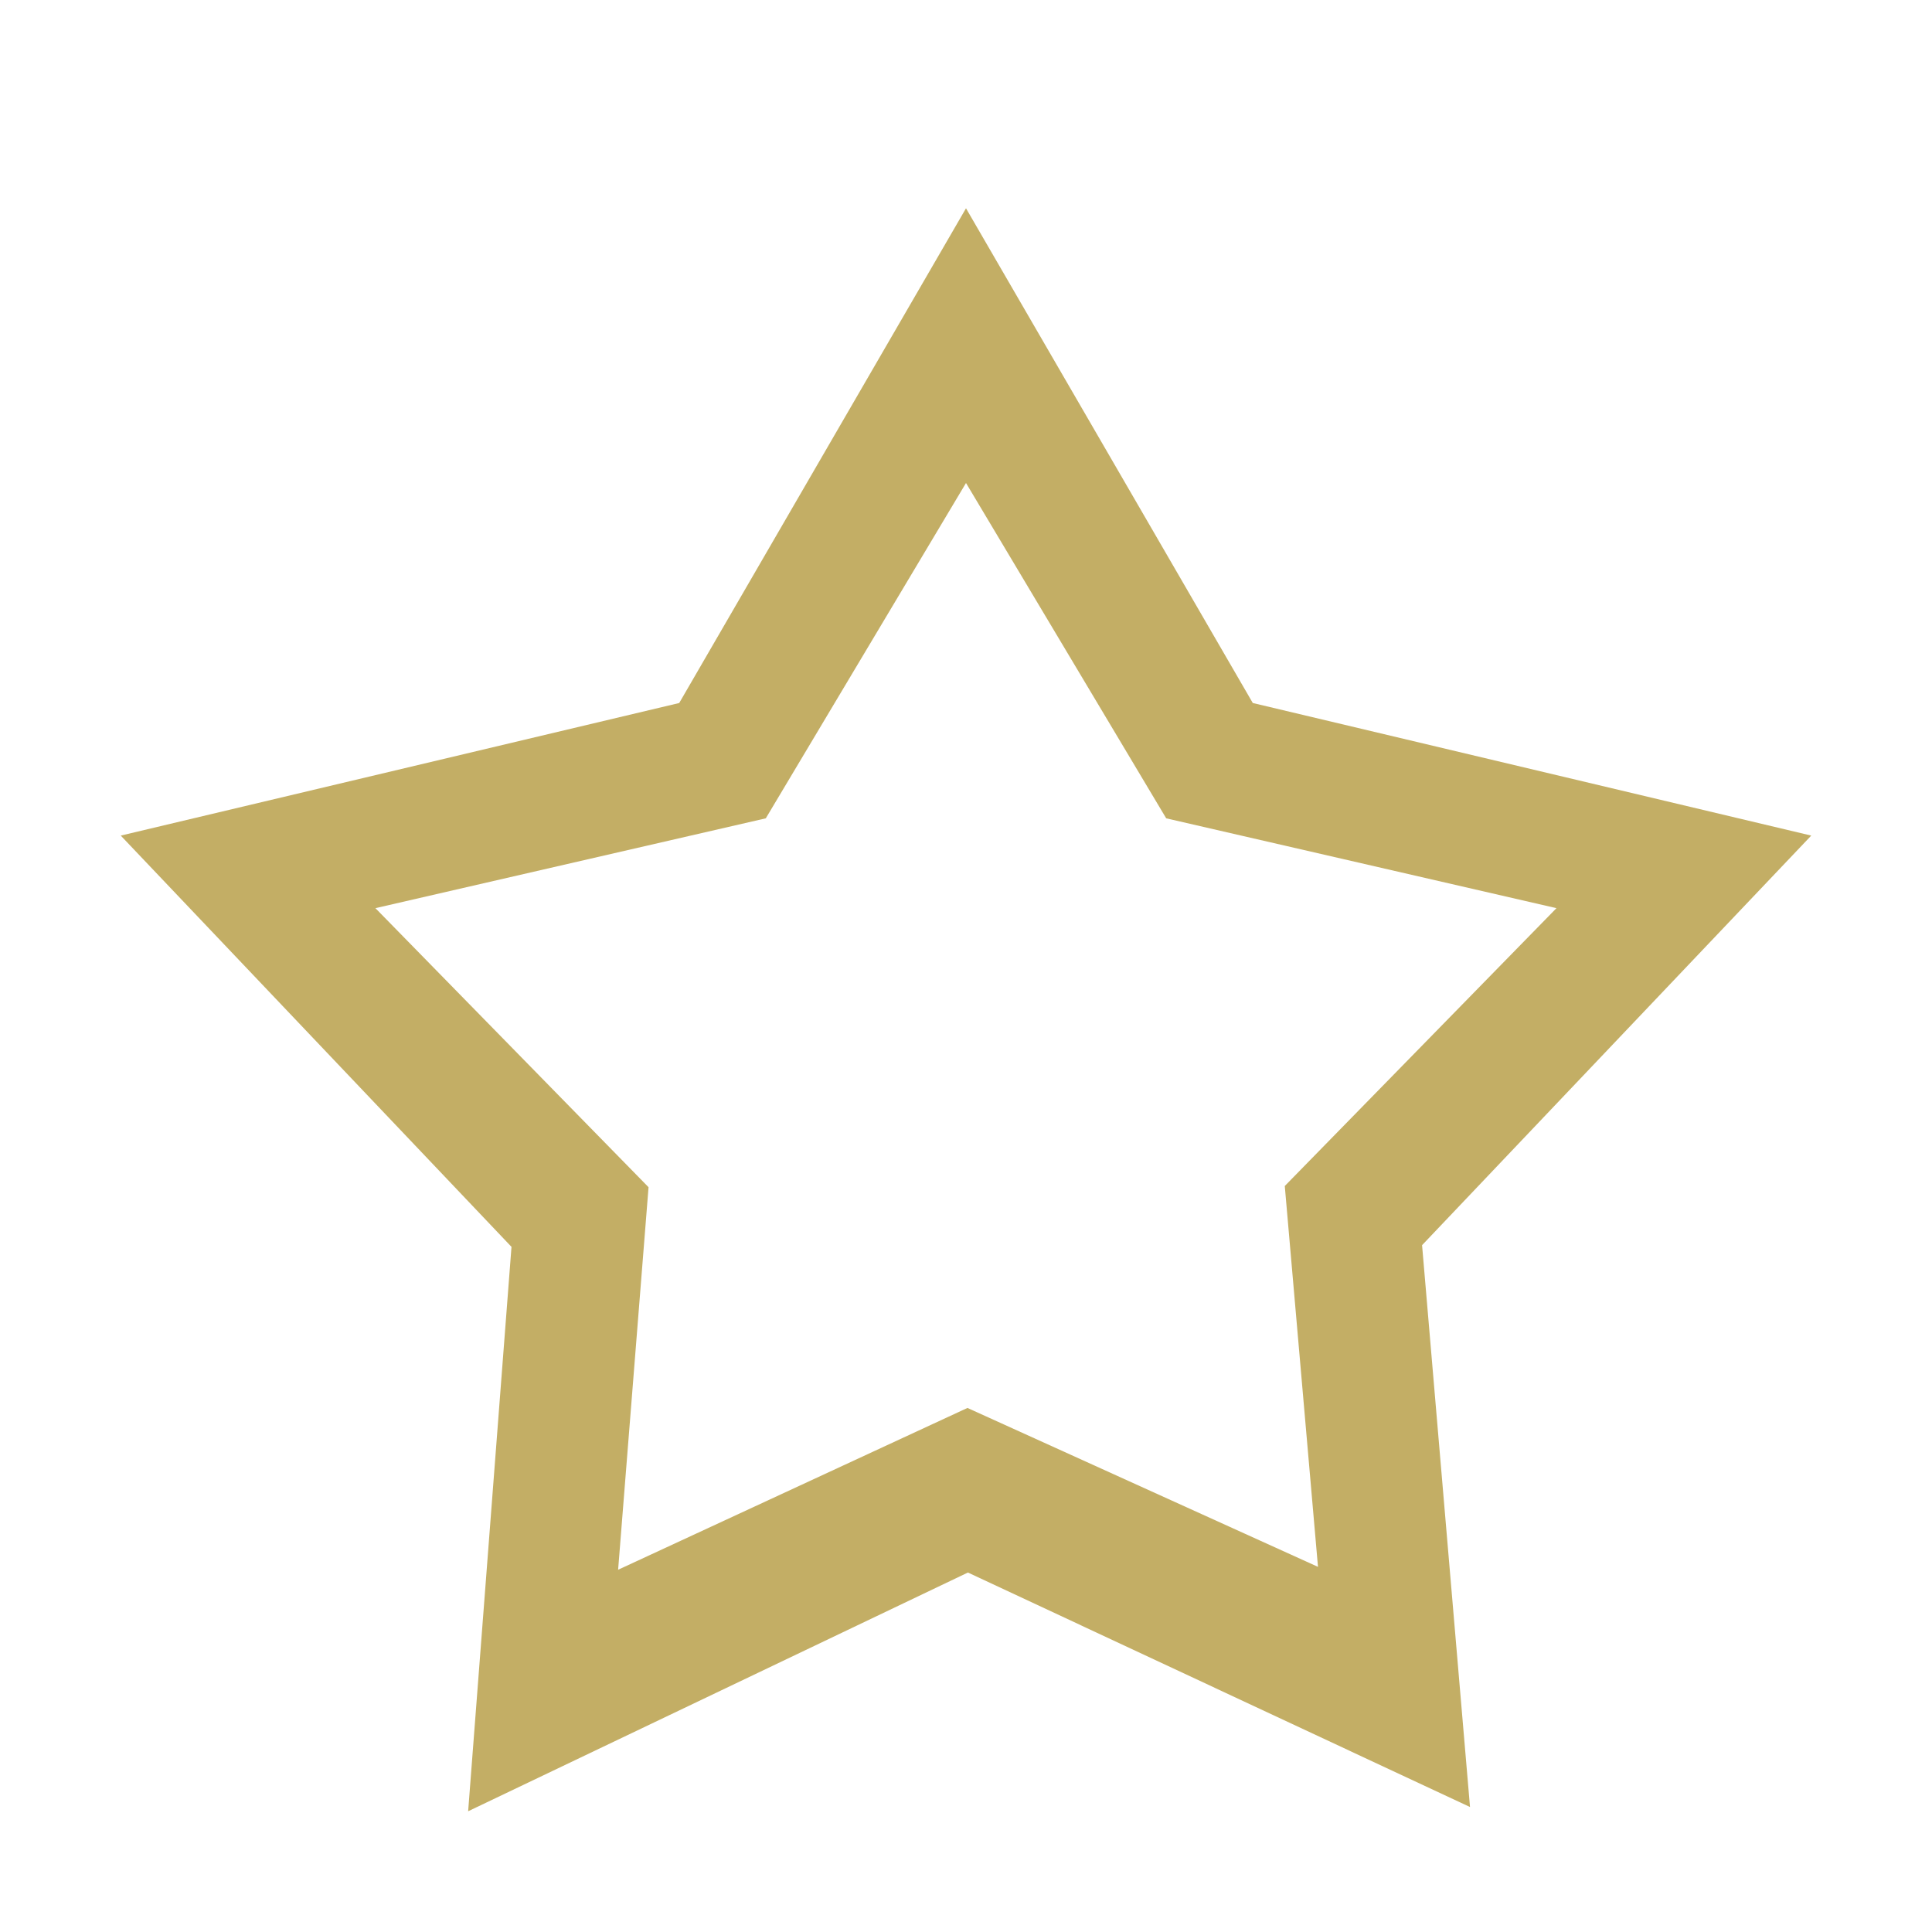
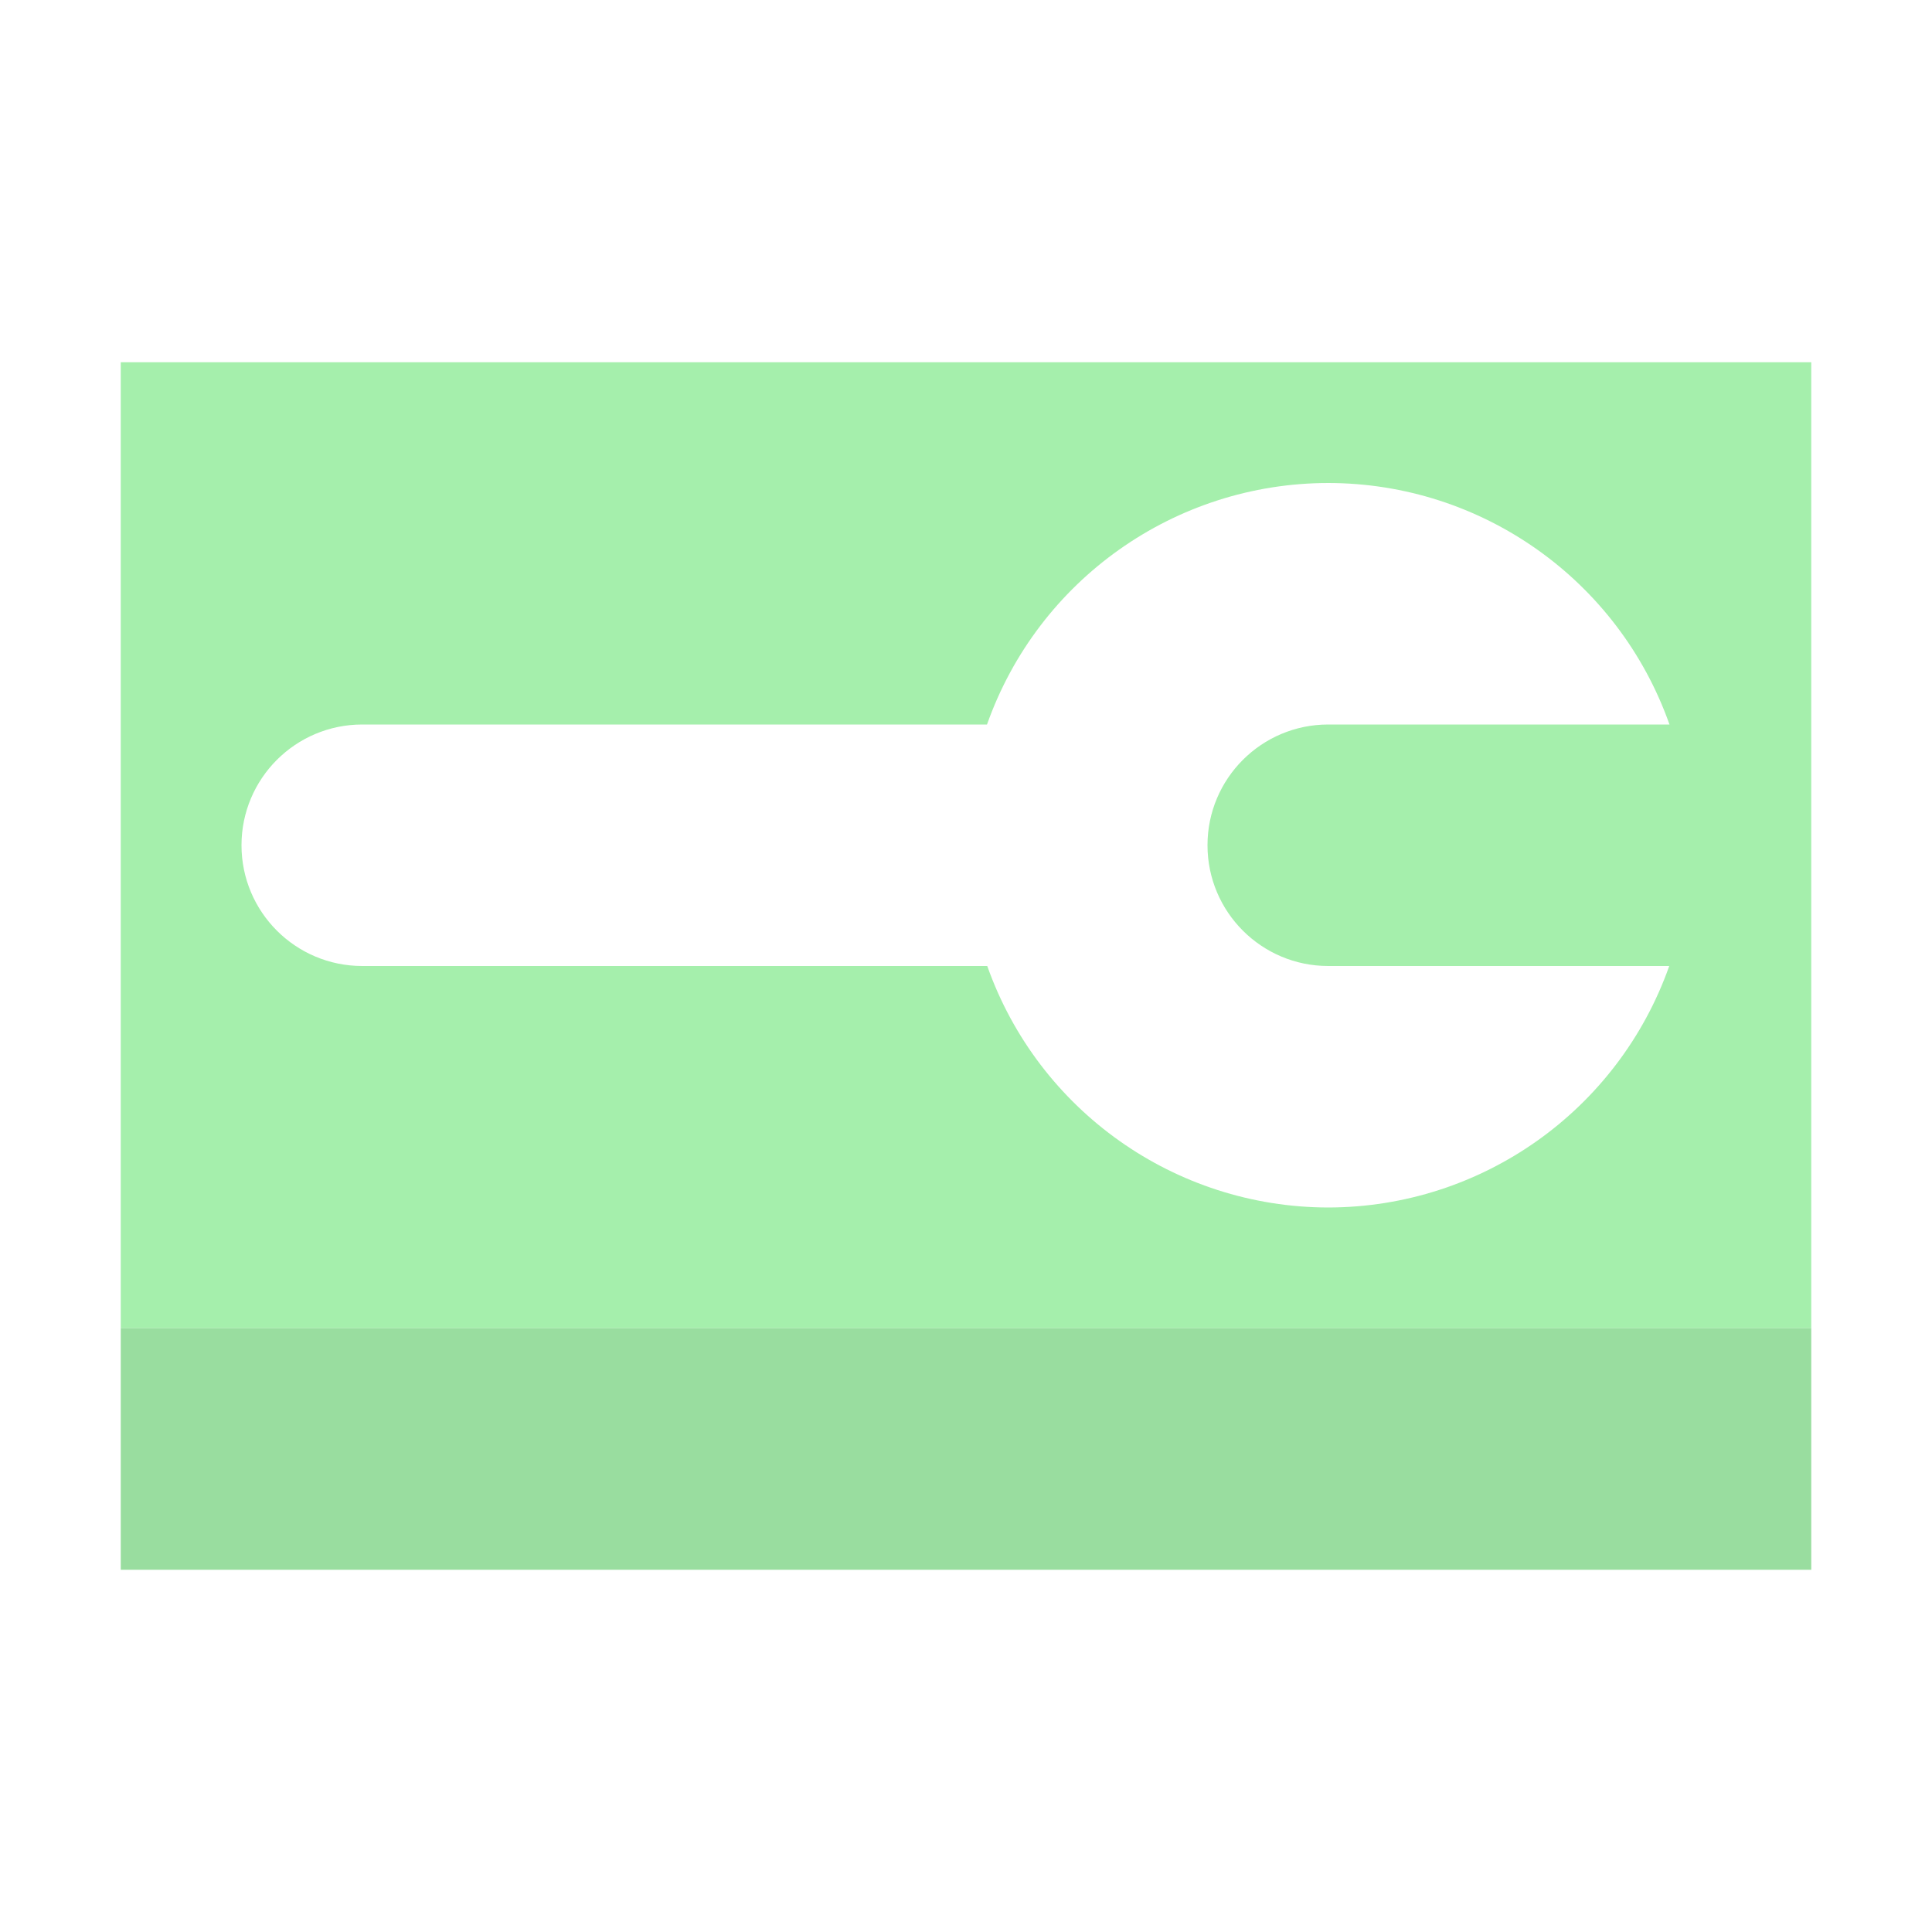
<svg xmlns="http://www.w3.org/2000/svg" width="16" height="16" viewBox="0 0 16 16" id="svg2" version="1.1">
  <defs id="defs4" />
  <g id="layer1" transform="translate(0,-1036.362)">
-     <g id="layer1-7" style="fill:#c3ae65;fill-opacity:1">
-       <path id="path4254-1" transform="translate(0,1036.362)" d="M 8,1.725 5.625,5.822 1,6.92 4.236,10.326 3.877,15 8.016,13.023 12.174,14.965 11.777,10.312 15,6.92 10.375,5.822 8,1.725 Z M 8,4 l 1.658,2.777 3.232,0.744 -2.25,2.301 0.275,3.154 L 8.012,11.66 5.119,13 5.371,9.832 3.109,7.521 6.342,6.777 8,4 Z" style="opacity:1;fill:#c3ae65;fill-opacity:1;stroke:none;stroke-width:2;stroke-linecap:round;stroke-linejoin:round;stroke-miterlimit:4;stroke-dasharray:none;stroke-dashoffset:0;stroke-opacity:1" />
-     </g>
+     <path style="opacity:1;fill:#a5efac;fill-opacity:1;stroke:none;stroke-width:2;stroke-linecap:round;stroke-linejoin:miter;stroke-miterlimit:4;stroke-dasharray:none;stroke-dashoffset:0;stroke-opacity:1" d="M 1 3 L 1 11 L 15 11 L 15 3 L 1 3 z M 11 4 A 3 3 0 0 1 13.826 6 L 11 6 A 1 1 0 0 0 10 7 A 1 1 0 0 0 11 8 L 13.824 8 A 3 3 0 0 1 11 10 A 3 3 0 0 1 8.176 8 L 3 8 A 1 1 0 0 1 2 7 A 1 1 0 0 1 3 6 L 8.174 6 A 3 3 0 0 1 11 4 z " transform="translate(0,1036.362)" id="rect4139" />
+     <rect transform="scale(1,-1)" style="opacity:1;fill:#a5efac;fill-opacity:1;stroke:none;stroke-width:2;stroke-linecap:round;stroke-linejoin:miter;stroke-miterlimit:4;stroke-dasharray:none;stroke-dashoffset:0;stroke-opacity:1" id="rect4160" width="14" height="2" x="1" y="-1049.362" />
+     <rect y="-1049.362" x="1" height="2" width="14" id="rect4142" style="opacity:1;fill:#000000;fill-opacity:0.078;stroke:none;stroke-width:2;stroke-linecap:round;stroke-linejoin:miter;stroke-miterlimit:4;stroke-dasharray:none;stroke-dashoffset:0;stroke-opacity:1" transform="scale(1,-1)" />
  </g>
</svg>
